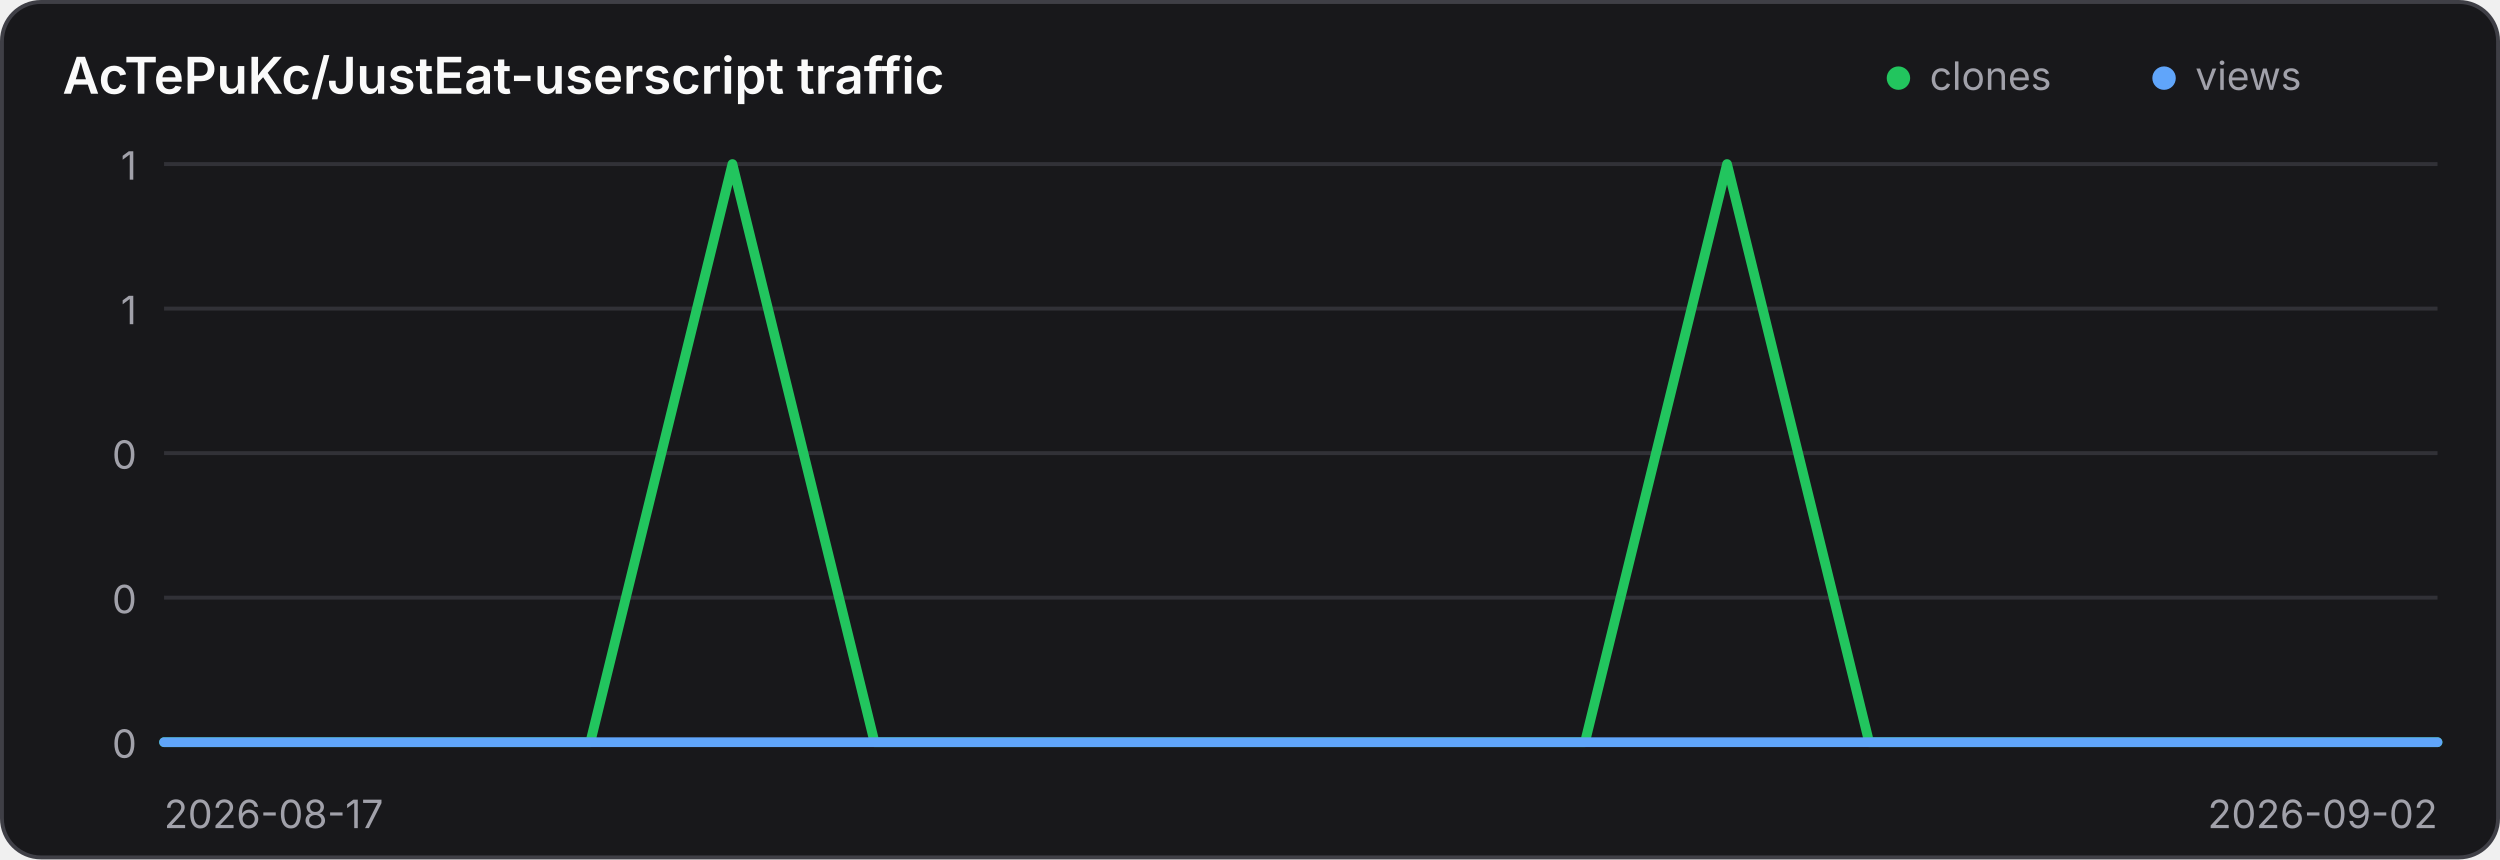
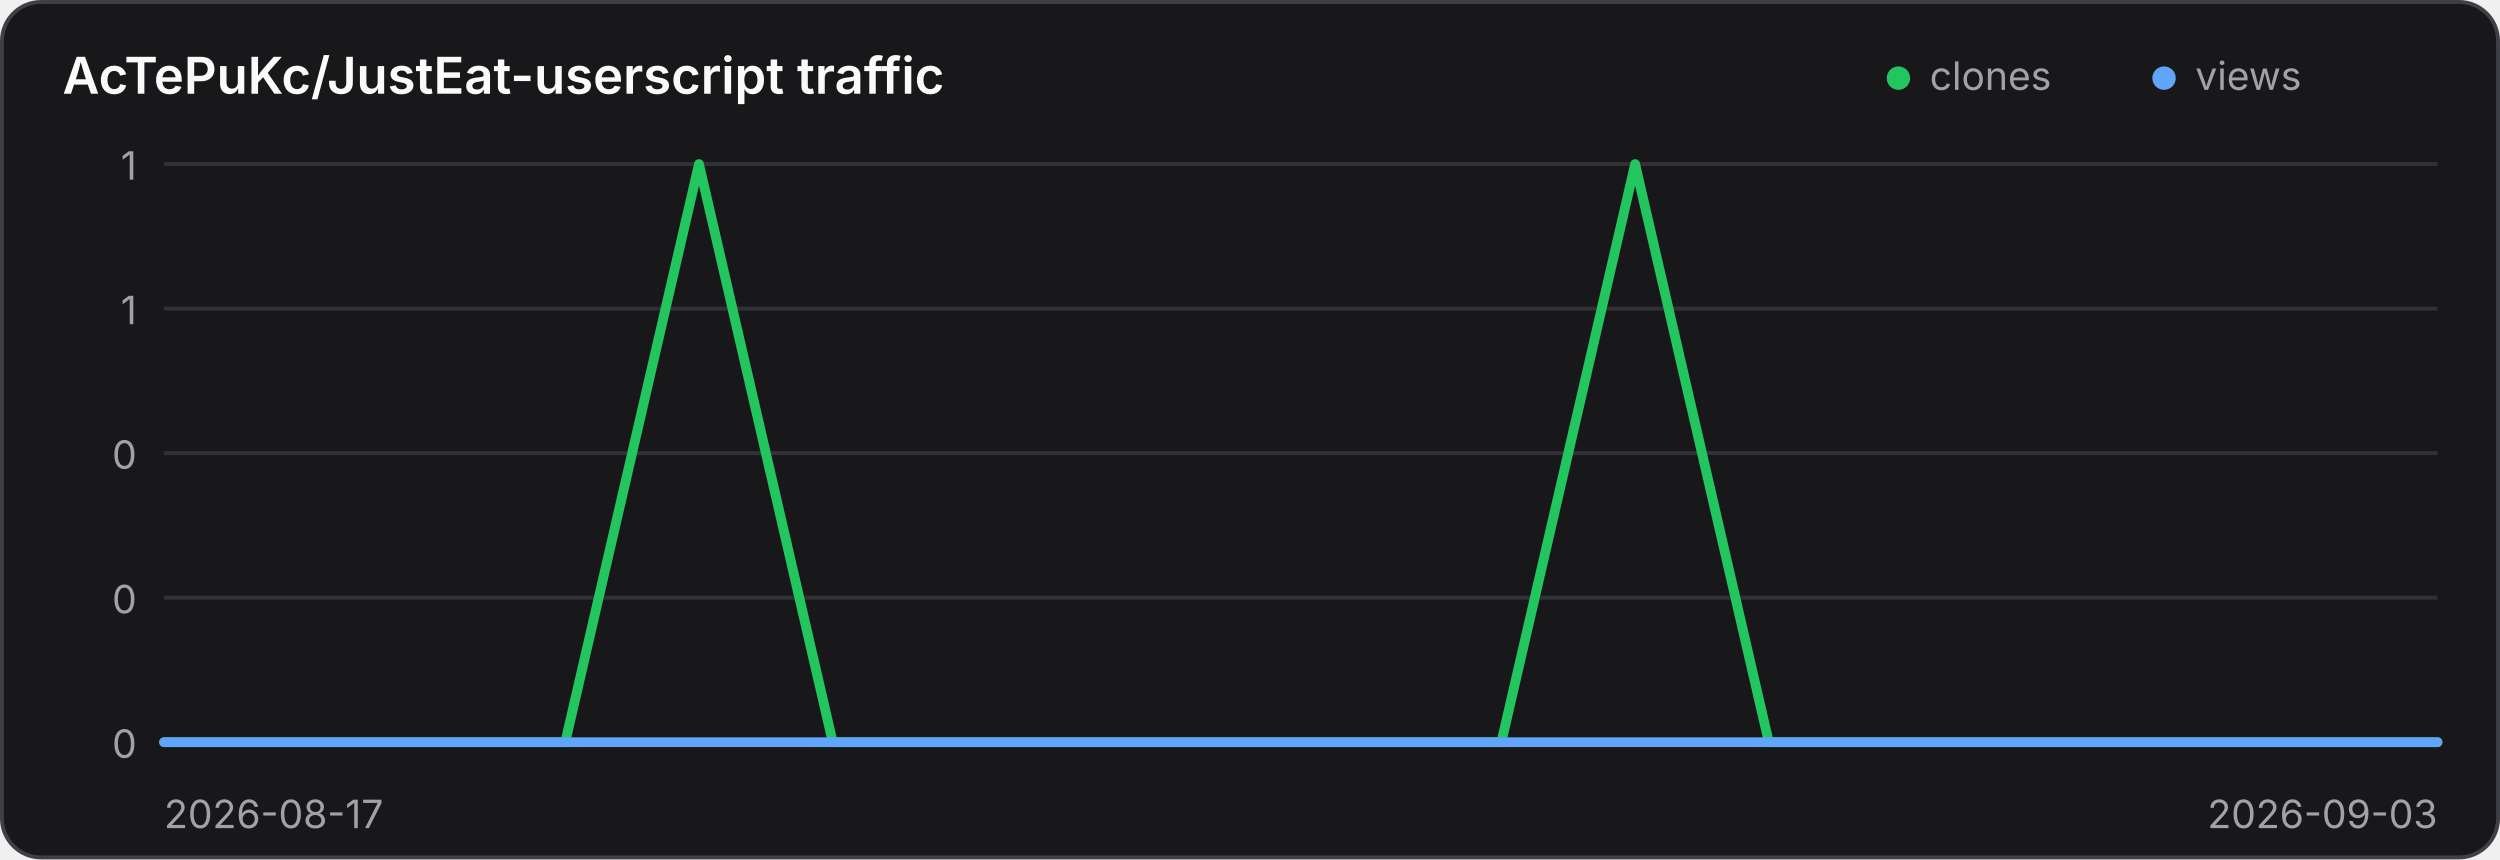
<svg xmlns="http://www.w3.org/2000/svg" width="640" height="220" viewBox="0 0 640 220" role="img" aria-label="Traffic history for AcTePuKc/JustEat-userscript">
  <style>
    .panel { fill: #18181b; stroke: #3f3f46; }
    .title { fill: #fafafa; }
    .axis { fill: #a1a1aa; font: 10px Inter,ui-sans-serif,system-ui,sans-serif; }
    .grid { stroke: #3f3f46; stroke-width: 1; opacity: .65; }
    @media (prefers-color-scheme: light) {
      .panel { fill: #ffffff; stroke: #d4d4d8; }
      .title { fill: #18181b; }
      .axis { fill: #71717a; }
      .grid { stroke: #d4d4d8; }
    }
  </style>
  <rect class="panel" x="0.5" y="0.5" width="639" height="219" rx="10" stroke-width="1" />
  <text class="title" x="16" y="24" font-family="Inter,ui-sans-serif,system-ui,sans-serif" font-size="13" font-weight="600">AcTePuKc/JustEat-userscript traffic</text>
  <circle cx="486" cy="20" r="3" fill="#22c55e" />
  <text class="axis" x="494" y="23">clones</text>
  <circle cx="554" cy="20" r="3" fill="#60a5fa" />
  <text class="axis" x="562" y="23">views</text>
  <line class="grid" x1="42" y1="42.00" x2="624" y2="42.00" />
  <text class="axis" x="35" y="46.00" text-anchor="end">1</text>
  <line class="grid" x1="42" y1="79.00" x2="624" y2="79.00" />
  <text class="axis" x="35" y="83.00" text-anchor="end">1</text>
  <line class="grid" x1="42" y1="116.00" x2="624" y2="116.00" />
  <text class="axis" x="35" y="120.00" text-anchor="end">0</text>
  <line class="grid" x1="42" y1="153.00" x2="624" y2="153.00" />
  <text class="axis" x="35" y="157.00" text-anchor="end">0</text>
  <line class="grid" x1="42" y1="190.00" x2="624" y2="190.00" />
  <text class="axis" x="35" y="194.00" text-anchor="end">0</text>
-   <polyline points="42.00,190.00 78.38,190.00 114.75,190.00 151.12,190.00 187.50,42.00 223.88,190.00 260.25,190.00 296.62,190.00 333.00,190.00 369.38,190.00 405.75,190.00 442.12,42.00 478.50,190.00 514.88,190.00 551.25,190.00 587.62,190.00 624.00,190.00" fill="none" stroke="#22c55e" stroke-width="2.5" stroke-linecap="round" stroke-linejoin="round" />
-   <polyline points="42.00,190.00 78.38,190.00 114.75,190.00 151.12,190.00 187.50,190.00 223.88,190.00 260.25,190.00 296.62,190.00 333.00,190.00 369.38,190.00 405.75,190.00 442.12,190.00 478.50,190.00 514.88,190.00 551.25,190.00 587.62,190.00 624.00,190.00" fill="none" stroke="#60a5fa" stroke-width="2.5" stroke-linecap="round" stroke-linejoin="round" />
+   <polyline points="42.00,190.00 76.24,190.00 110.47,190.00 144.71,190.00 178.94,42.00 213.18,190.00 247.41,190.00 281.65,190.00 315.88,190.00 350.12,190.00 384.35,190.00 418.59,42.00 452.82,190.00 487.06,190.00 521.29,190.00 555.53,190.00 589.76,190.00 624.00,190.00" fill="none" stroke="#22c55e" stroke-width="2.5" stroke-linecap="round" stroke-linejoin="round" />
+   <polyline points="42.00,190.00 76.24,190.00 110.47,190.00 144.71,190.00 178.94,190.00 213.18,190.00 247.41,190.00 281.65,190.00 315.88,190.00 350.12,190.00 384.35,190.00 418.59,190.00 452.82,190.00 487.06,190.00 521.29,190.00 555.53,190.00 589.76,190.00 624.00,190.00" fill="none" stroke="#60a5fa" stroke-width="2.5" stroke-linecap="round" stroke-linejoin="round" />
  <text class="axis" x="42" y="212">2026-08-17</text>
-   <text class="axis" x="624" y="212" text-anchor="end">2026-09-02</text>
+   <text class="axis" x="624" y="212" text-anchor="end">2026-09-03</text>
</svg>
